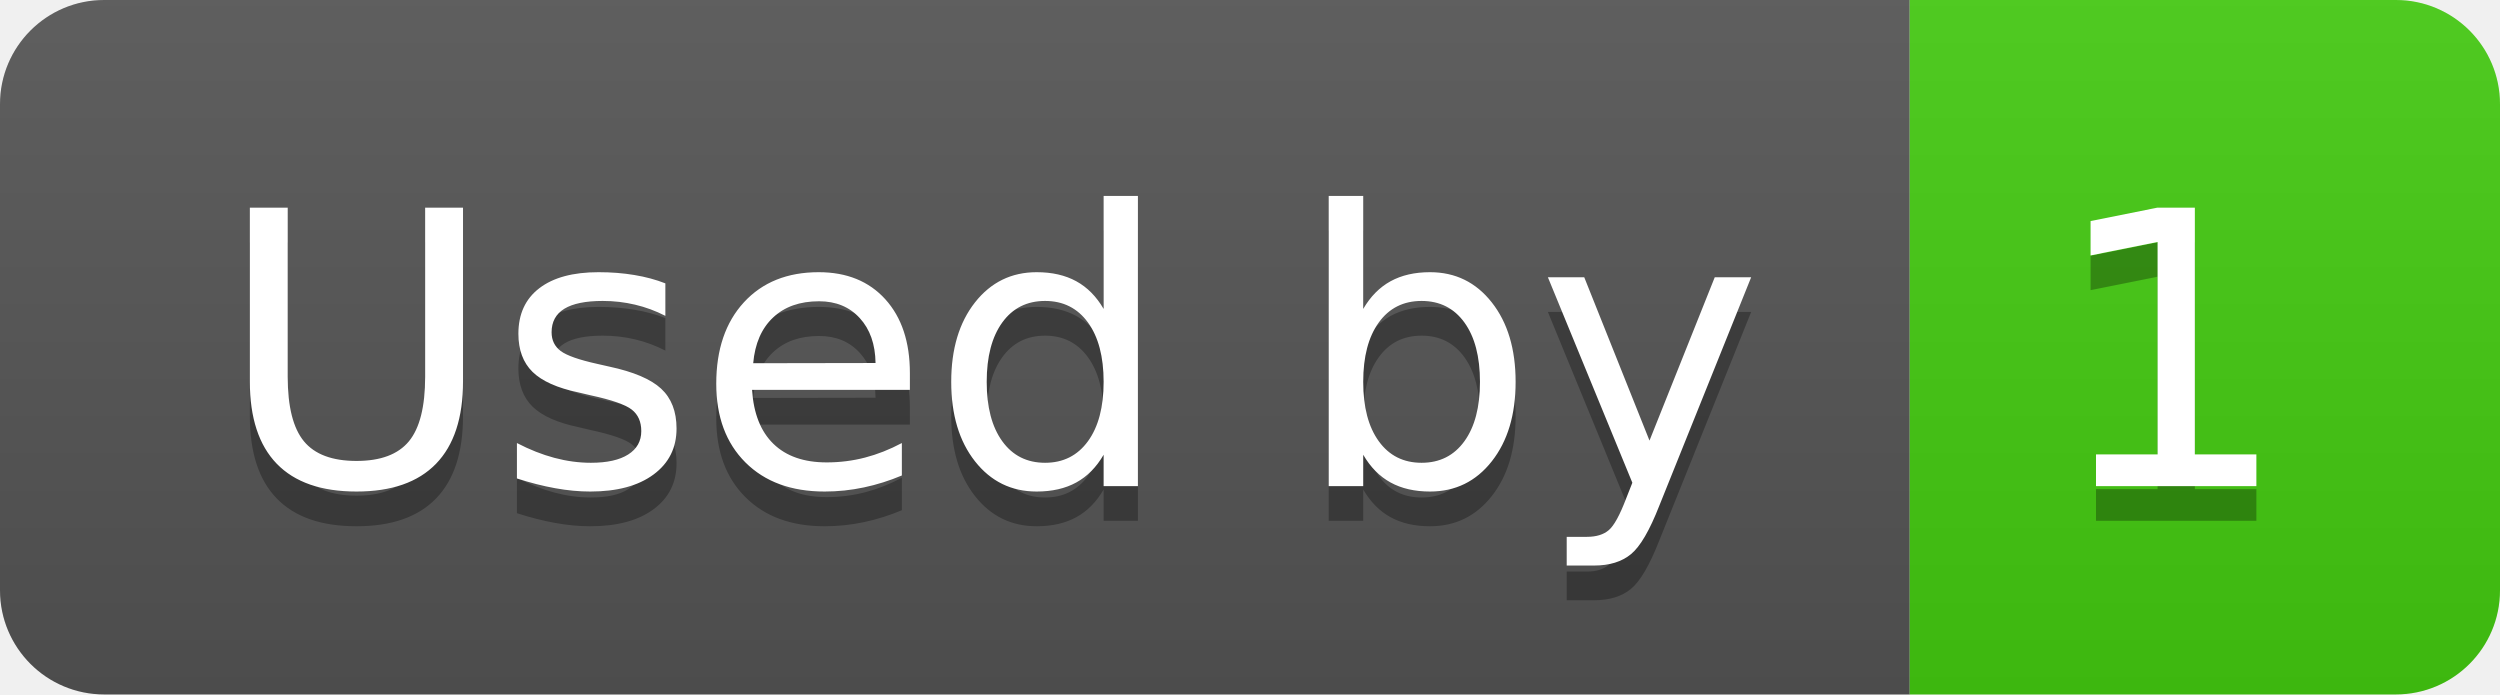
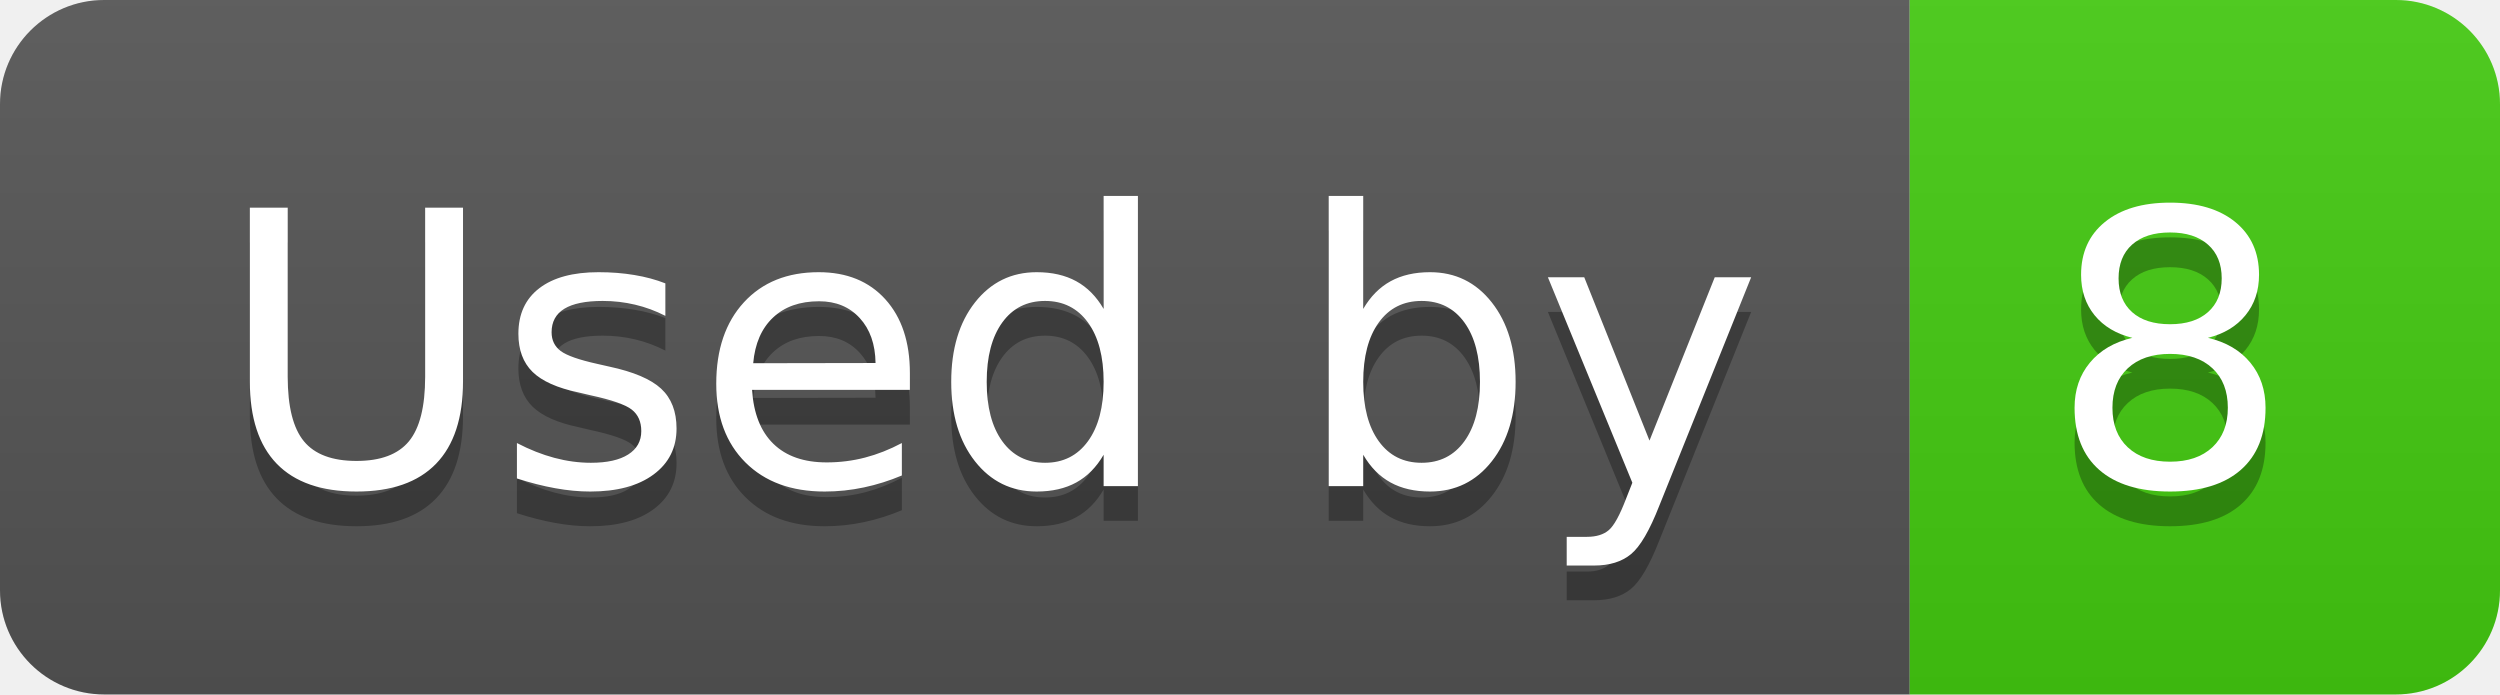
- <svg xmlns="http://www.w3.org/2000/svg" width="72" height="20" role="img" aria-label="Used by: 1">
+ <svg xmlns="http://www.w3.org/2000/svg" width="72" height="20" role="img" aria-label="Used by: 8">
  <linearGradient id="s" x2="0" y2="100%">
    <stop offset="0" stop-color="#bbb" stop-opacity=".1" />
    <stop offset="1" stop-opacity=".1" />
  </linearGradient>
  <clipPath id="r">
    <rect width="72" height="20" rx="3" fill="#fff" />
  </clipPath>
  <g clip-path="url(#r)">
    <rect width="55" height="20" fill="#555" />
    <rect x="55" width="17" height="20" fill="#4c1" />
    <rect width="72" height="20" fill="url(#s)" />
  </g>
  <g fill="#fff" text-anchor="middle" font-family="Verdana,Geneva,DejaVu Sans,sans-serif" text-rendering="geometricPrecision" font-size="110">
    <text aria-hidden="true" x="285" y="150" fill="#010101" fill-opacity=".3" transform="scale(.1)" textLength="450">Used by</text>
    <text x="285" y="140" transform="scale(.1)" fill="#fff" textLength="450">Used by</text>
-     <text aria-hidden="true" x="625" y="150" fill="#010101" fill-opacity=".3" transform="scale(.1)" textLength="70">1</text>
-     <text x="625" y="140" transform="scale(.1)" fill="#fff" textLength="70">1</text>
+     <text aria-hidden="true" x="625" y="150" fill="#010101" fill-opacity=".3" transform="scale(.1)" textLength="70">8</text>
+     <text x="625" y="140" transform="scale(.1)" fill="#fff" textLength="70">8</text>
  </g>
</svg>
